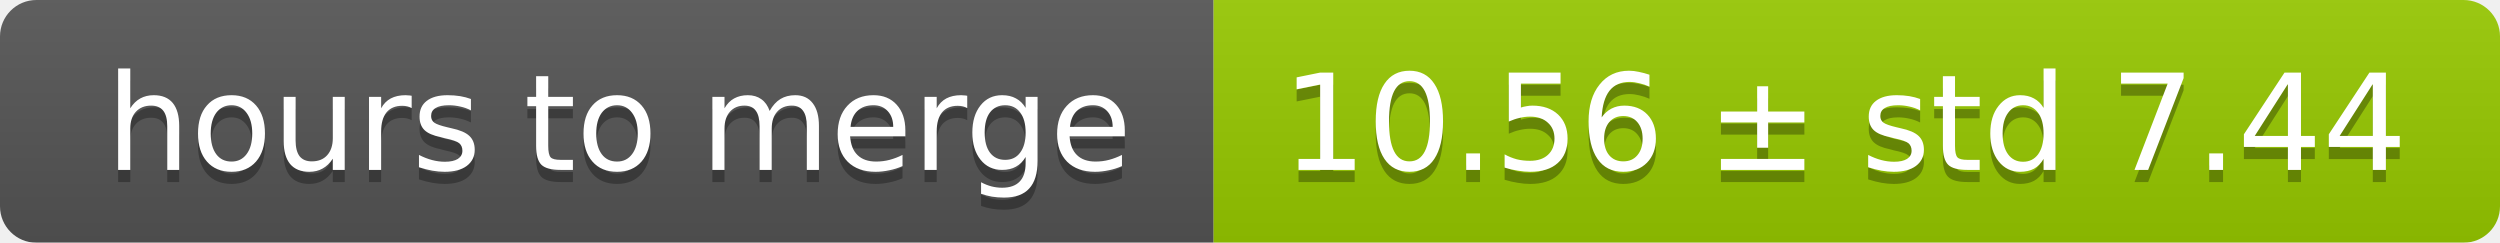
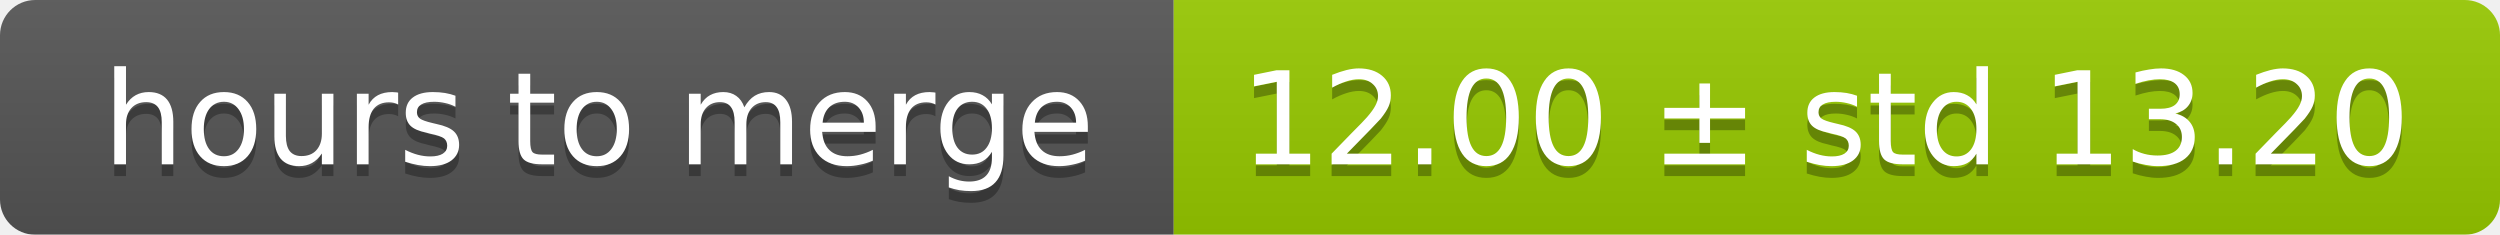
- <svg xmlns="http://www.w3.org/2000/svg" width="206" height="20">
+ <svg xmlns="http://www.w3.org/2000/svg" width="213" height="20">
  <linearGradient id="smooth" x2="0" y2="100%">
    <stop offset="0" stop-color="#bbb" stop-opacity=".1" />
    <stop offset="1" stop-opacity=".1" />
  </linearGradient>
  <mask id="round">
-     <rect width="206" height="20" rx="3" fill="#fff" />
+     <rect width="213" height="20" rx="3" fill="#fff" />
  </mask>
  <g mask="url(#round)">
    <rect width="100" height="20" fill="#555" />
-     <rect x="100" width="106" height="20" fill="#97ca00" />
-     <rect width="206" height="20" fill="url(#smooth)" />
+     <rect x="100" width="113" height="20" fill="#97ca00" />
+     <rect width="213" height="20" fill="url(#smooth)" />
  </g>
  <g fill="#fff" text-anchor="middle" font-family="DejaVu Sans,Verdana,Geneva,sans-serif" font-size="11">
    <text x="51" y="15" fill="#010101" fill-opacity=".3">hours to merge</text>
    <text x="51" y="14">hours to merge</text>
-     <text x="152" y="15" fill="#010101" fill-opacity=".3">10.56 ± std 7.44</text>
-     <text x="152" y="14">10.56 ± std 7.44</text>
+     <text x="155.5" y="15" fill="#010101" fill-opacity=".3">12.00 ± std 13.20</text>
+     <text x="155.5" y="14">12.00 ± std 13.20</text>
  </g>
</svg>
